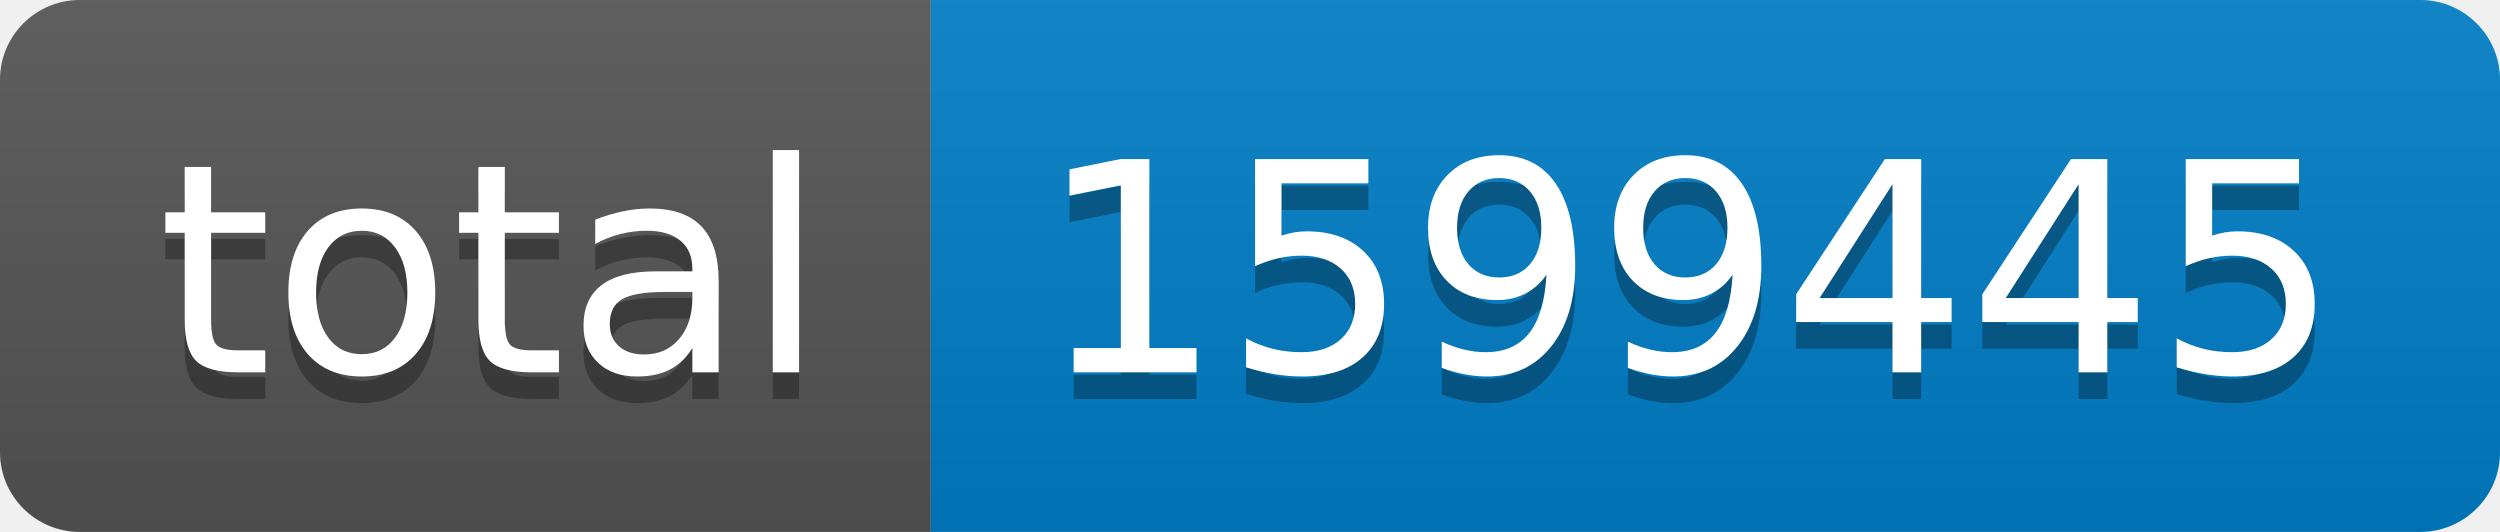
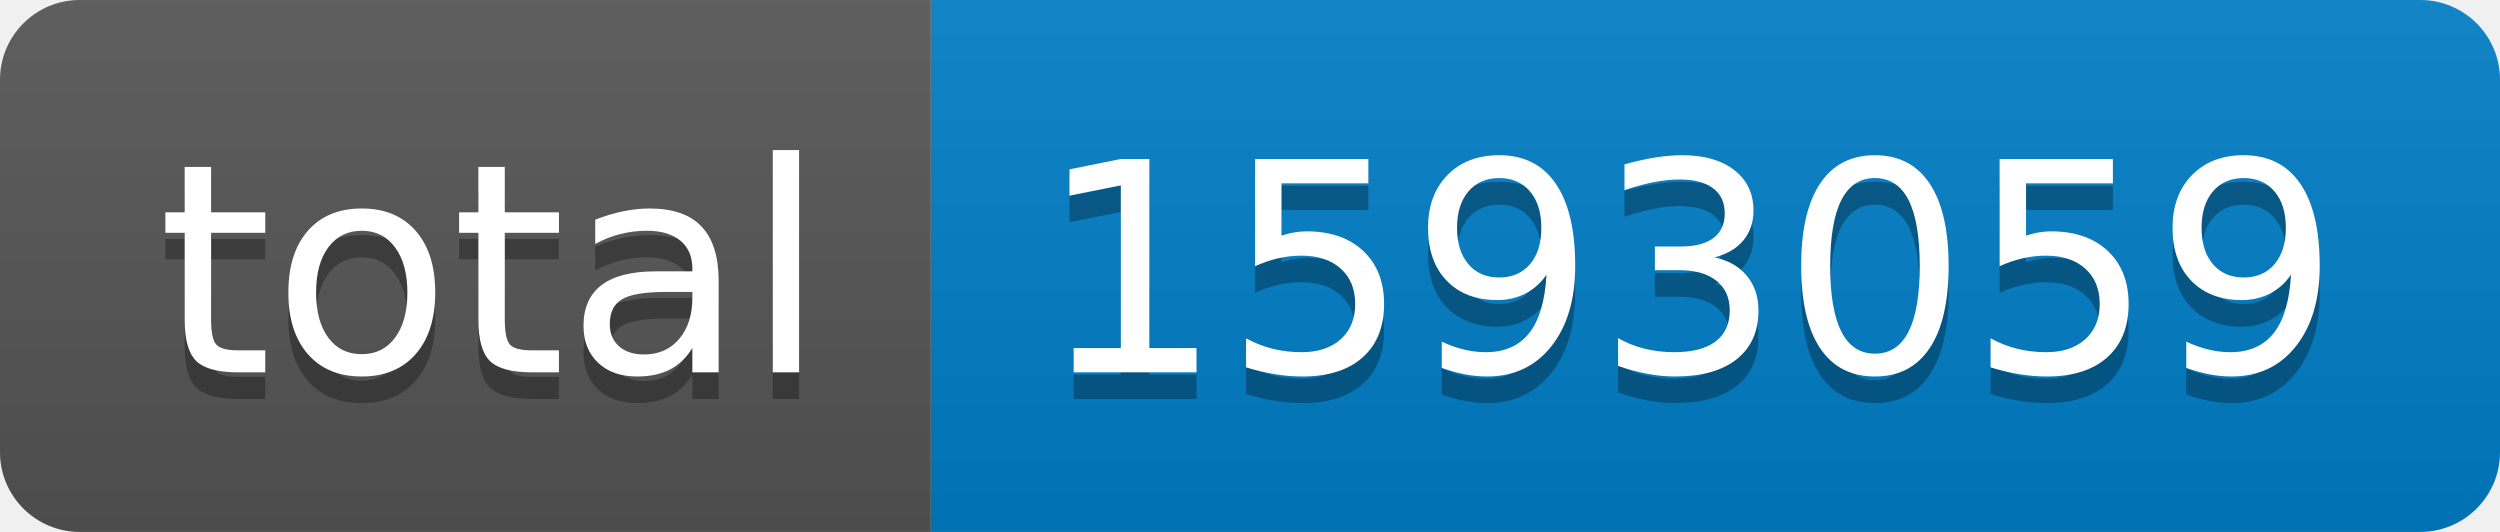
- <svg xmlns="http://www.w3.org/2000/svg" width="94" height="20" role="img" aria-label="total: 1599445">
+ <svg xmlns="http://www.w3.org/2000/svg" width="94" height="20" role="img" aria-label="total: 1593059">
  <linearGradient id="s" x2="0" y2="100%">
    <stop offset="0" stop-color="#bbb" stop-opacity=".1" />
    <stop offset="1" stop-opacity=".1" />
  </linearGradient>
  <clipPath id="r">
    <rect width="94" height="20" rx="3" fill="#fff" />
  </clipPath>
  <g clip-path="url(#r)">
    <rect width="35" height="20" fill="#555" />
    <rect x="35" width="59" height="20" fill="#007ec6" />
    <rect width="94" height="20" fill="url(#s)" />
  </g>
  <g fill="#fff" text-anchor="middle" font-family="Verdana,Geneva,DejaVu Sans,sans-serif" text-rendering="geometricPrecision" font-size="110">
    <text aria-hidden="true" x="185" y="150" fill="#010101" fill-opacity=".3" transform="scale(.1)" textLength="250">total</text>
    <text x="185" y="140" transform="scale(.1)" fill="#fff" textLength="250">total</text>
-     <text aria-hidden="true" x="635" y="150" fill="#010101" fill-opacity=".3" transform="scale(.1)" textLength="490">1599445</text>
-     <text x="635" y="140" transform="scale(.1)" fill="#fff" textLength="490">1599445</text>
+     <text aria-hidden="true" x="635" y="150" fill="#010101" fill-opacity=".3" transform="scale(.1)" textLength="490">1593059</text>
+     <text x="635" y="140" transform="scale(.1)" fill="#fff" textLength="490">1593059</text>
  </g>
</svg>
